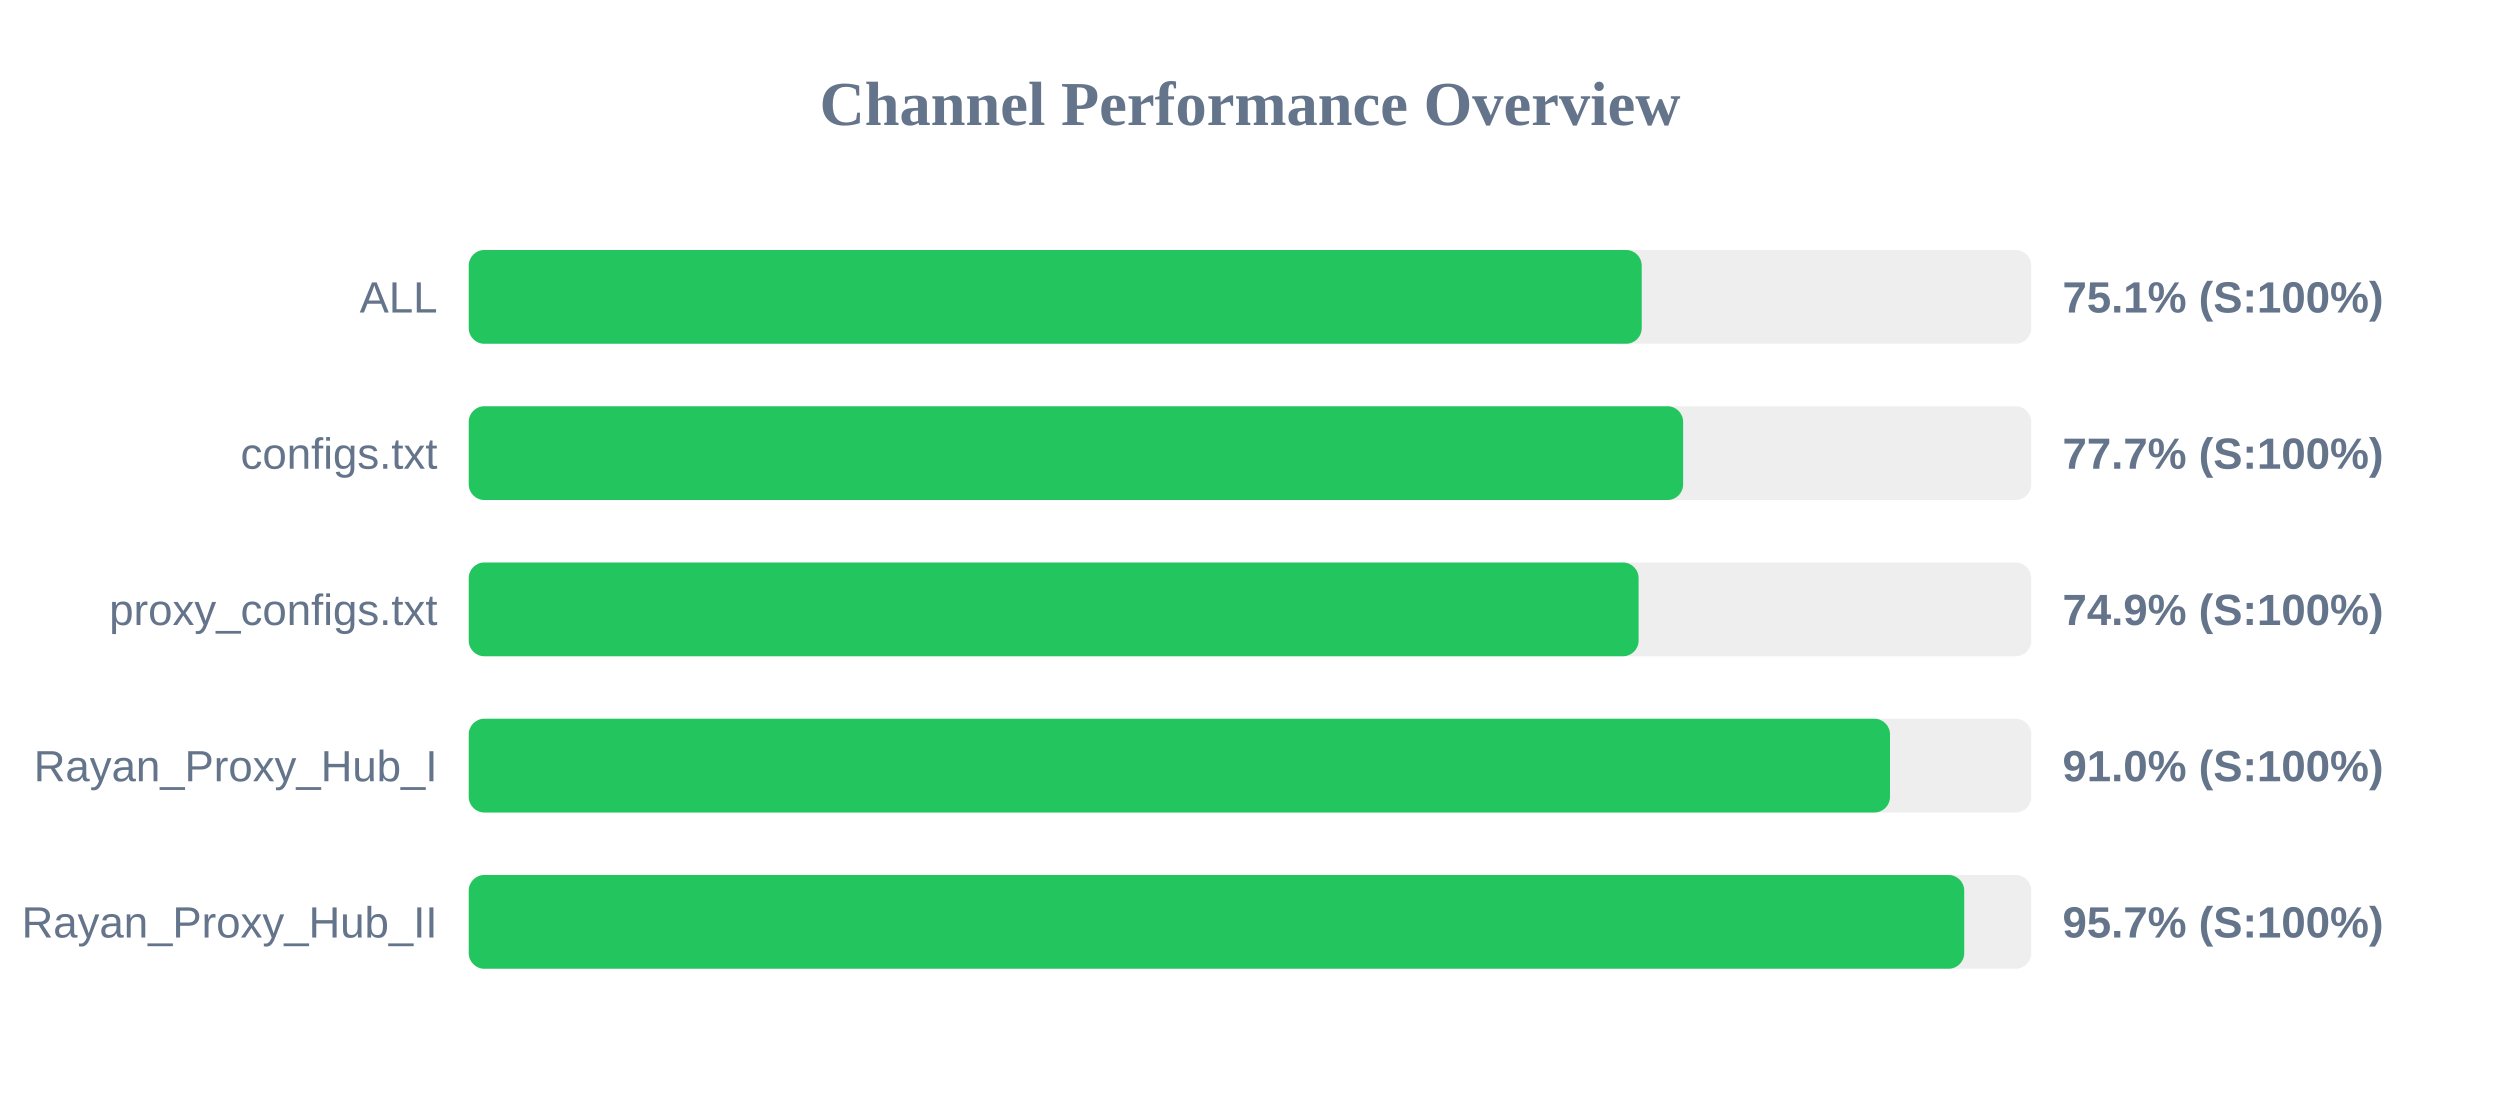
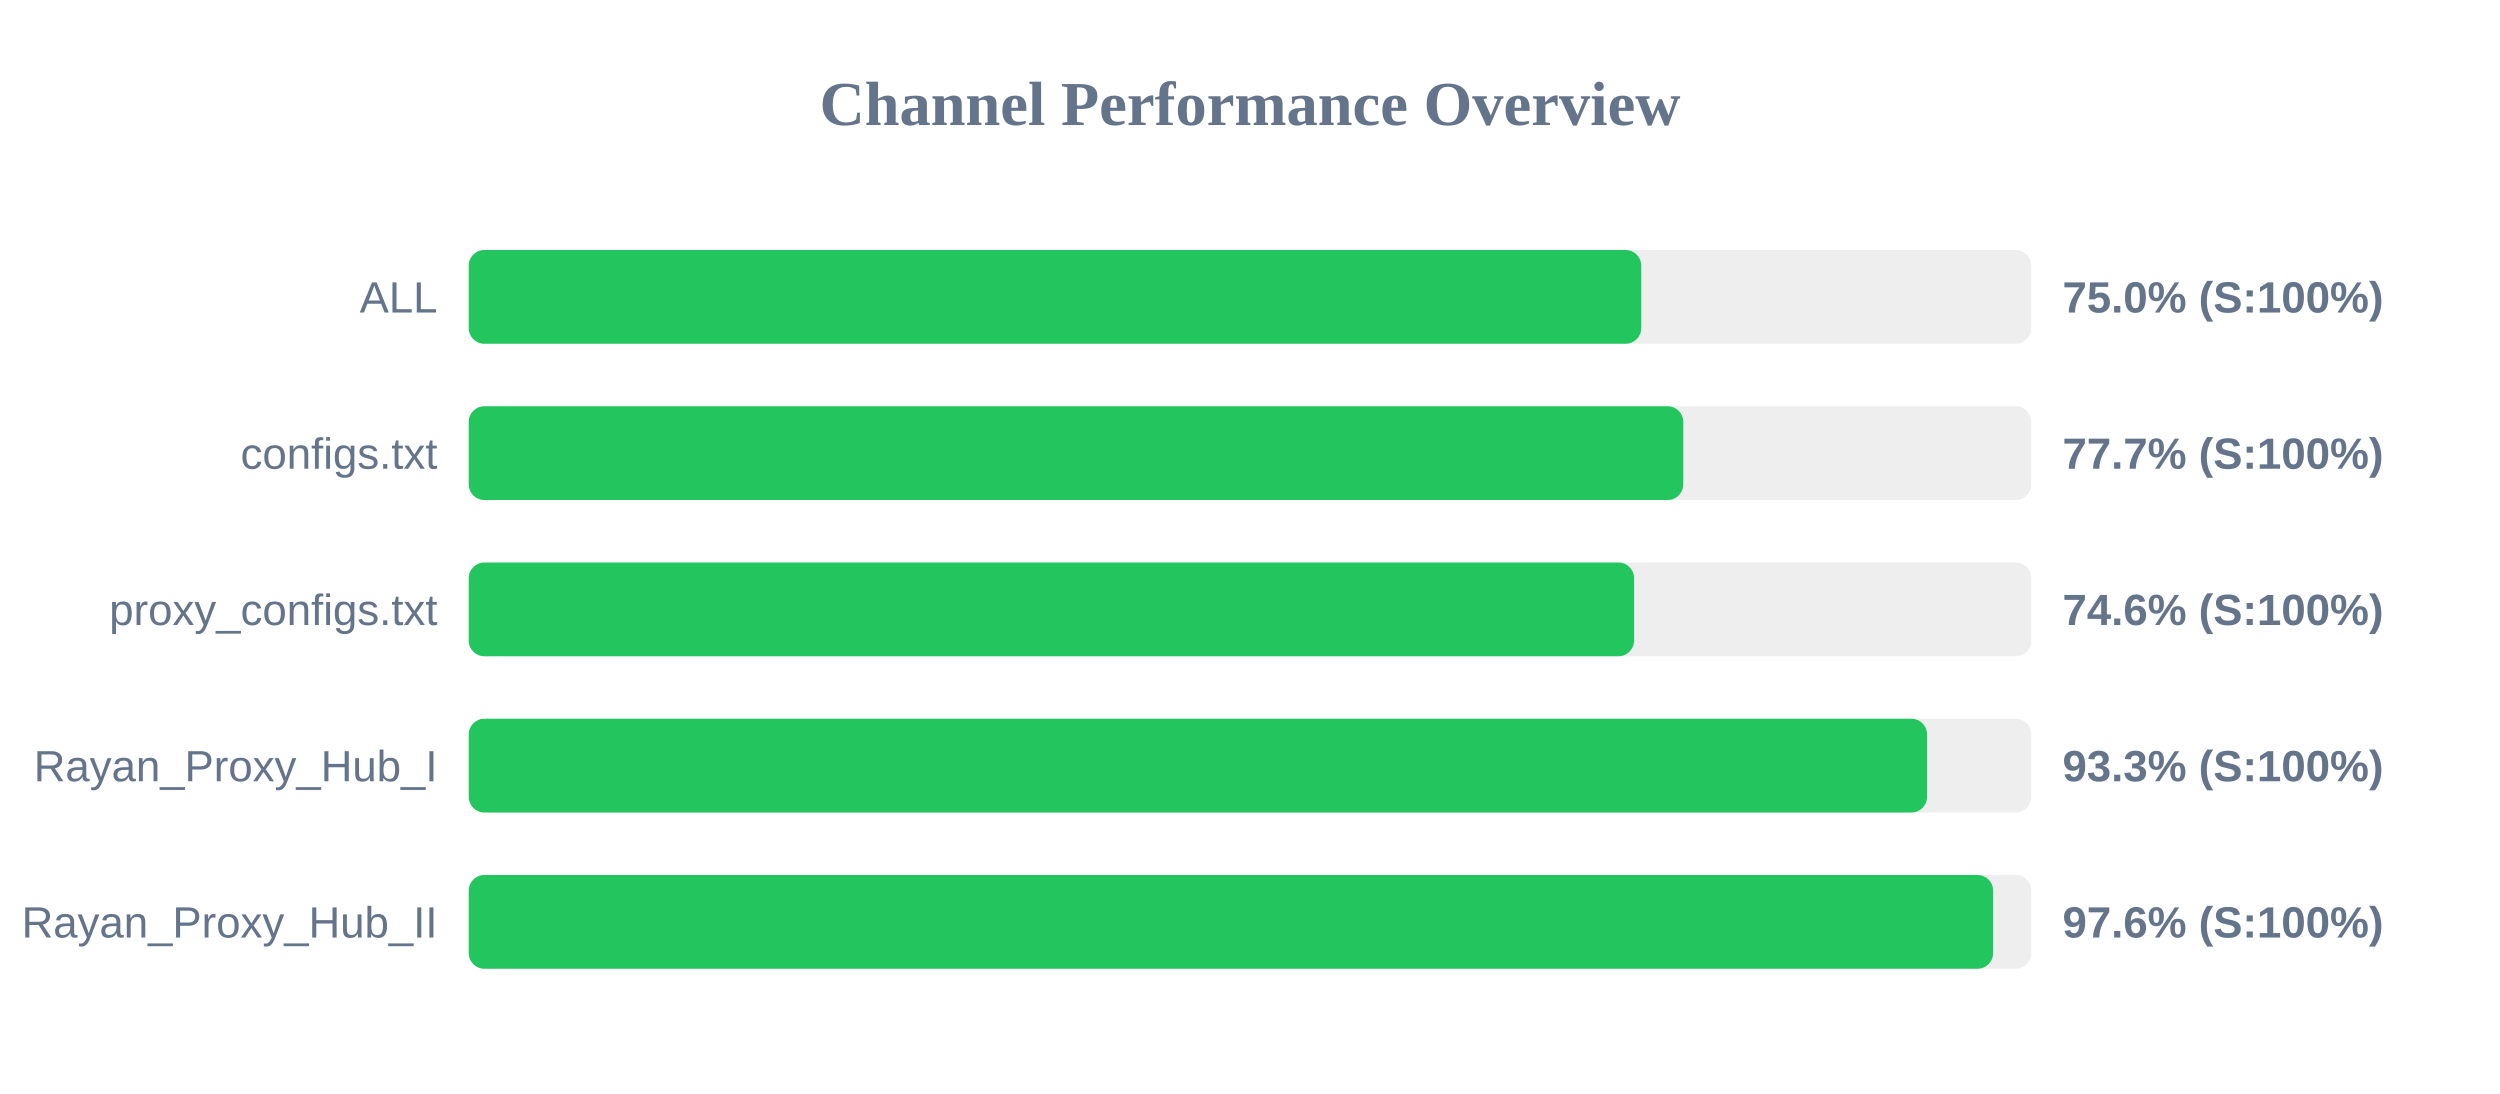
<svg xmlns="http://www.w3.org/2000/svg" width="800" height="350" version="1.1">
  <style>
        .row { font: 14px Arial; fill: #64748b; }
        .score { font: bold 14px Arial; fill: #64748b; }
    </style>
  <text x="400" y="40" text-anchor="middle" font-size="20px" font-weight="bold" fill="#64748b">Channel Performance Overview</text>
  <rect x="150" y="80" width="500" height="30" fill="#eee" rx="5" />
-   <rect x="150" y="80" width="375.35" height="30" fill="#22c55e" rx="5" />
+   <rect x="150" y="80" width="375.2" height="30" fill="#22c55e" rx="5" />
  <text x="140" y="100" text-anchor="end" class="row">ALL</text>
-   <text x="660" y="100" text-anchor="start" class="score">75.1% (S:100%)</text>
+   <text x="660" y="100" text-anchor="start" class="score">75.0% (S:100%)</text>
  <rect x="150" y="130" width="500" height="30" fill="#eee" rx="5" />
-   <rect x="150" y="130" width="388.6" height="30" fill="#22c55e" rx="5" />
+   <rect x="150" y="130" width="388.65" height="30" fill="#22c55e" rx="5" />
  <text x="140" y="150" text-anchor="end" class="row">configs.txt</text>
  <text x="660" y="150" text-anchor="start" class="score">77.7% (S:100%)</text>
  <rect x="150" y="180" width="500" height="30" fill="#eee" rx="5" />
-   <rect x="150" y="180" width="374.35" height="30" fill="#22c55e" rx="5" />
+   <rect x="150" y="180" width="372.9" height="30" fill="#22c55e" rx="5" />
  <text x="140" y="200" text-anchor="end" class="row">proxy_configs.txt</text>
-   <text x="660" y="200" text-anchor="start" class="score">74.9% (S:100%)</text>
+   <text x="660" y="200" text-anchor="start" class="score">74.6% (S:100%)</text>
  <rect x="150" y="230" width="500" height="30" fill="#eee" rx="5" />
-   <rect x="150" y="230" width="454.8" height="30" fill="#22c55e" rx="5" />
+   <rect x="150" y="230" width="466.65" height="30" fill="#22c55e" rx="5" />
  <text x="140" y="250" text-anchor="end" class="row">Rayan_Proxy_Hub_I</text>
-   <text x="660" y="250" text-anchor="start" class="score">91.0% (S:100%)</text>
+   <text x="660" y="250" text-anchor="start" class="score">93.3% (S:100%)</text>
  <rect x="150" y="280" width="500" height="30" fill="#eee" rx="5" />
-   <rect x="150" y="280" width="478.55" height="30" fill="#22c55e" rx="5" />
+   <rect x="150" y="280" width="487.8" height="30" fill="#22c55e" rx="5" />
  <text x="140" y="300" text-anchor="end" class="row">Rayan_Proxy_Hub_II</text>
-   <text x="660" y="300" text-anchor="start" class="score">95.7% (S:100%)</text>
+   <text x="660" y="300" text-anchor="start" class="score">97.6% (S:100%)</text>
</svg>
